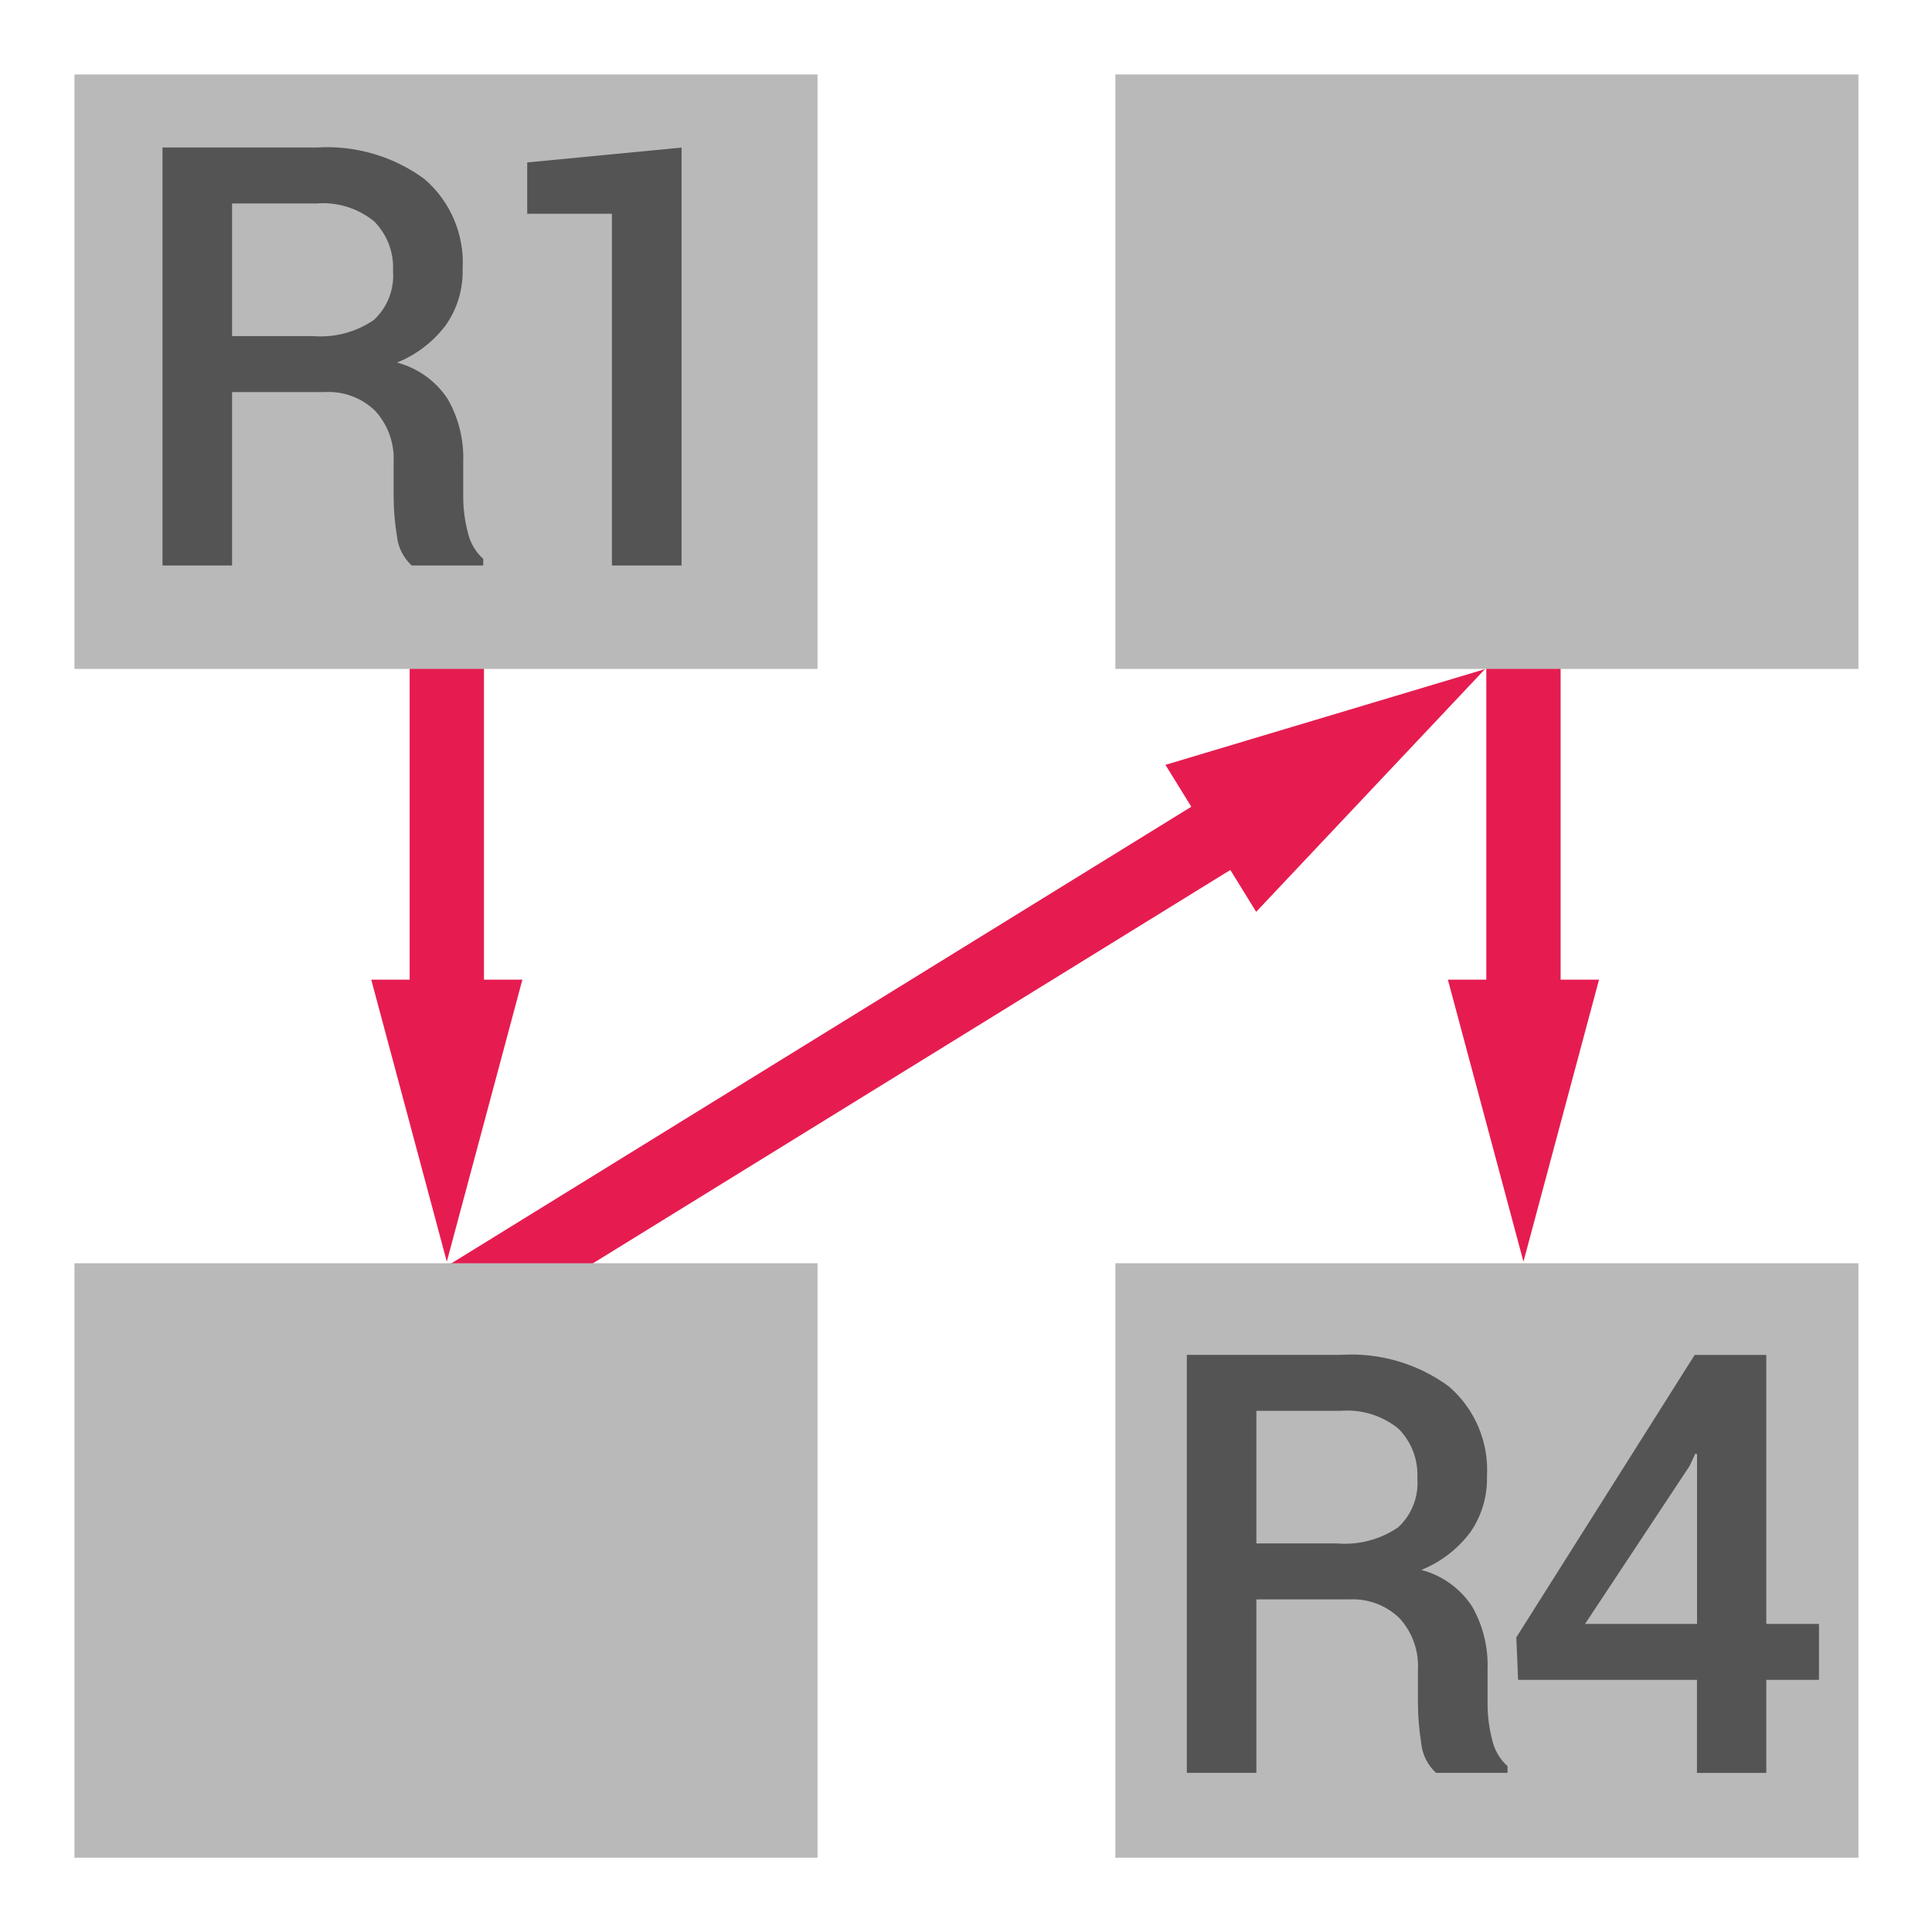
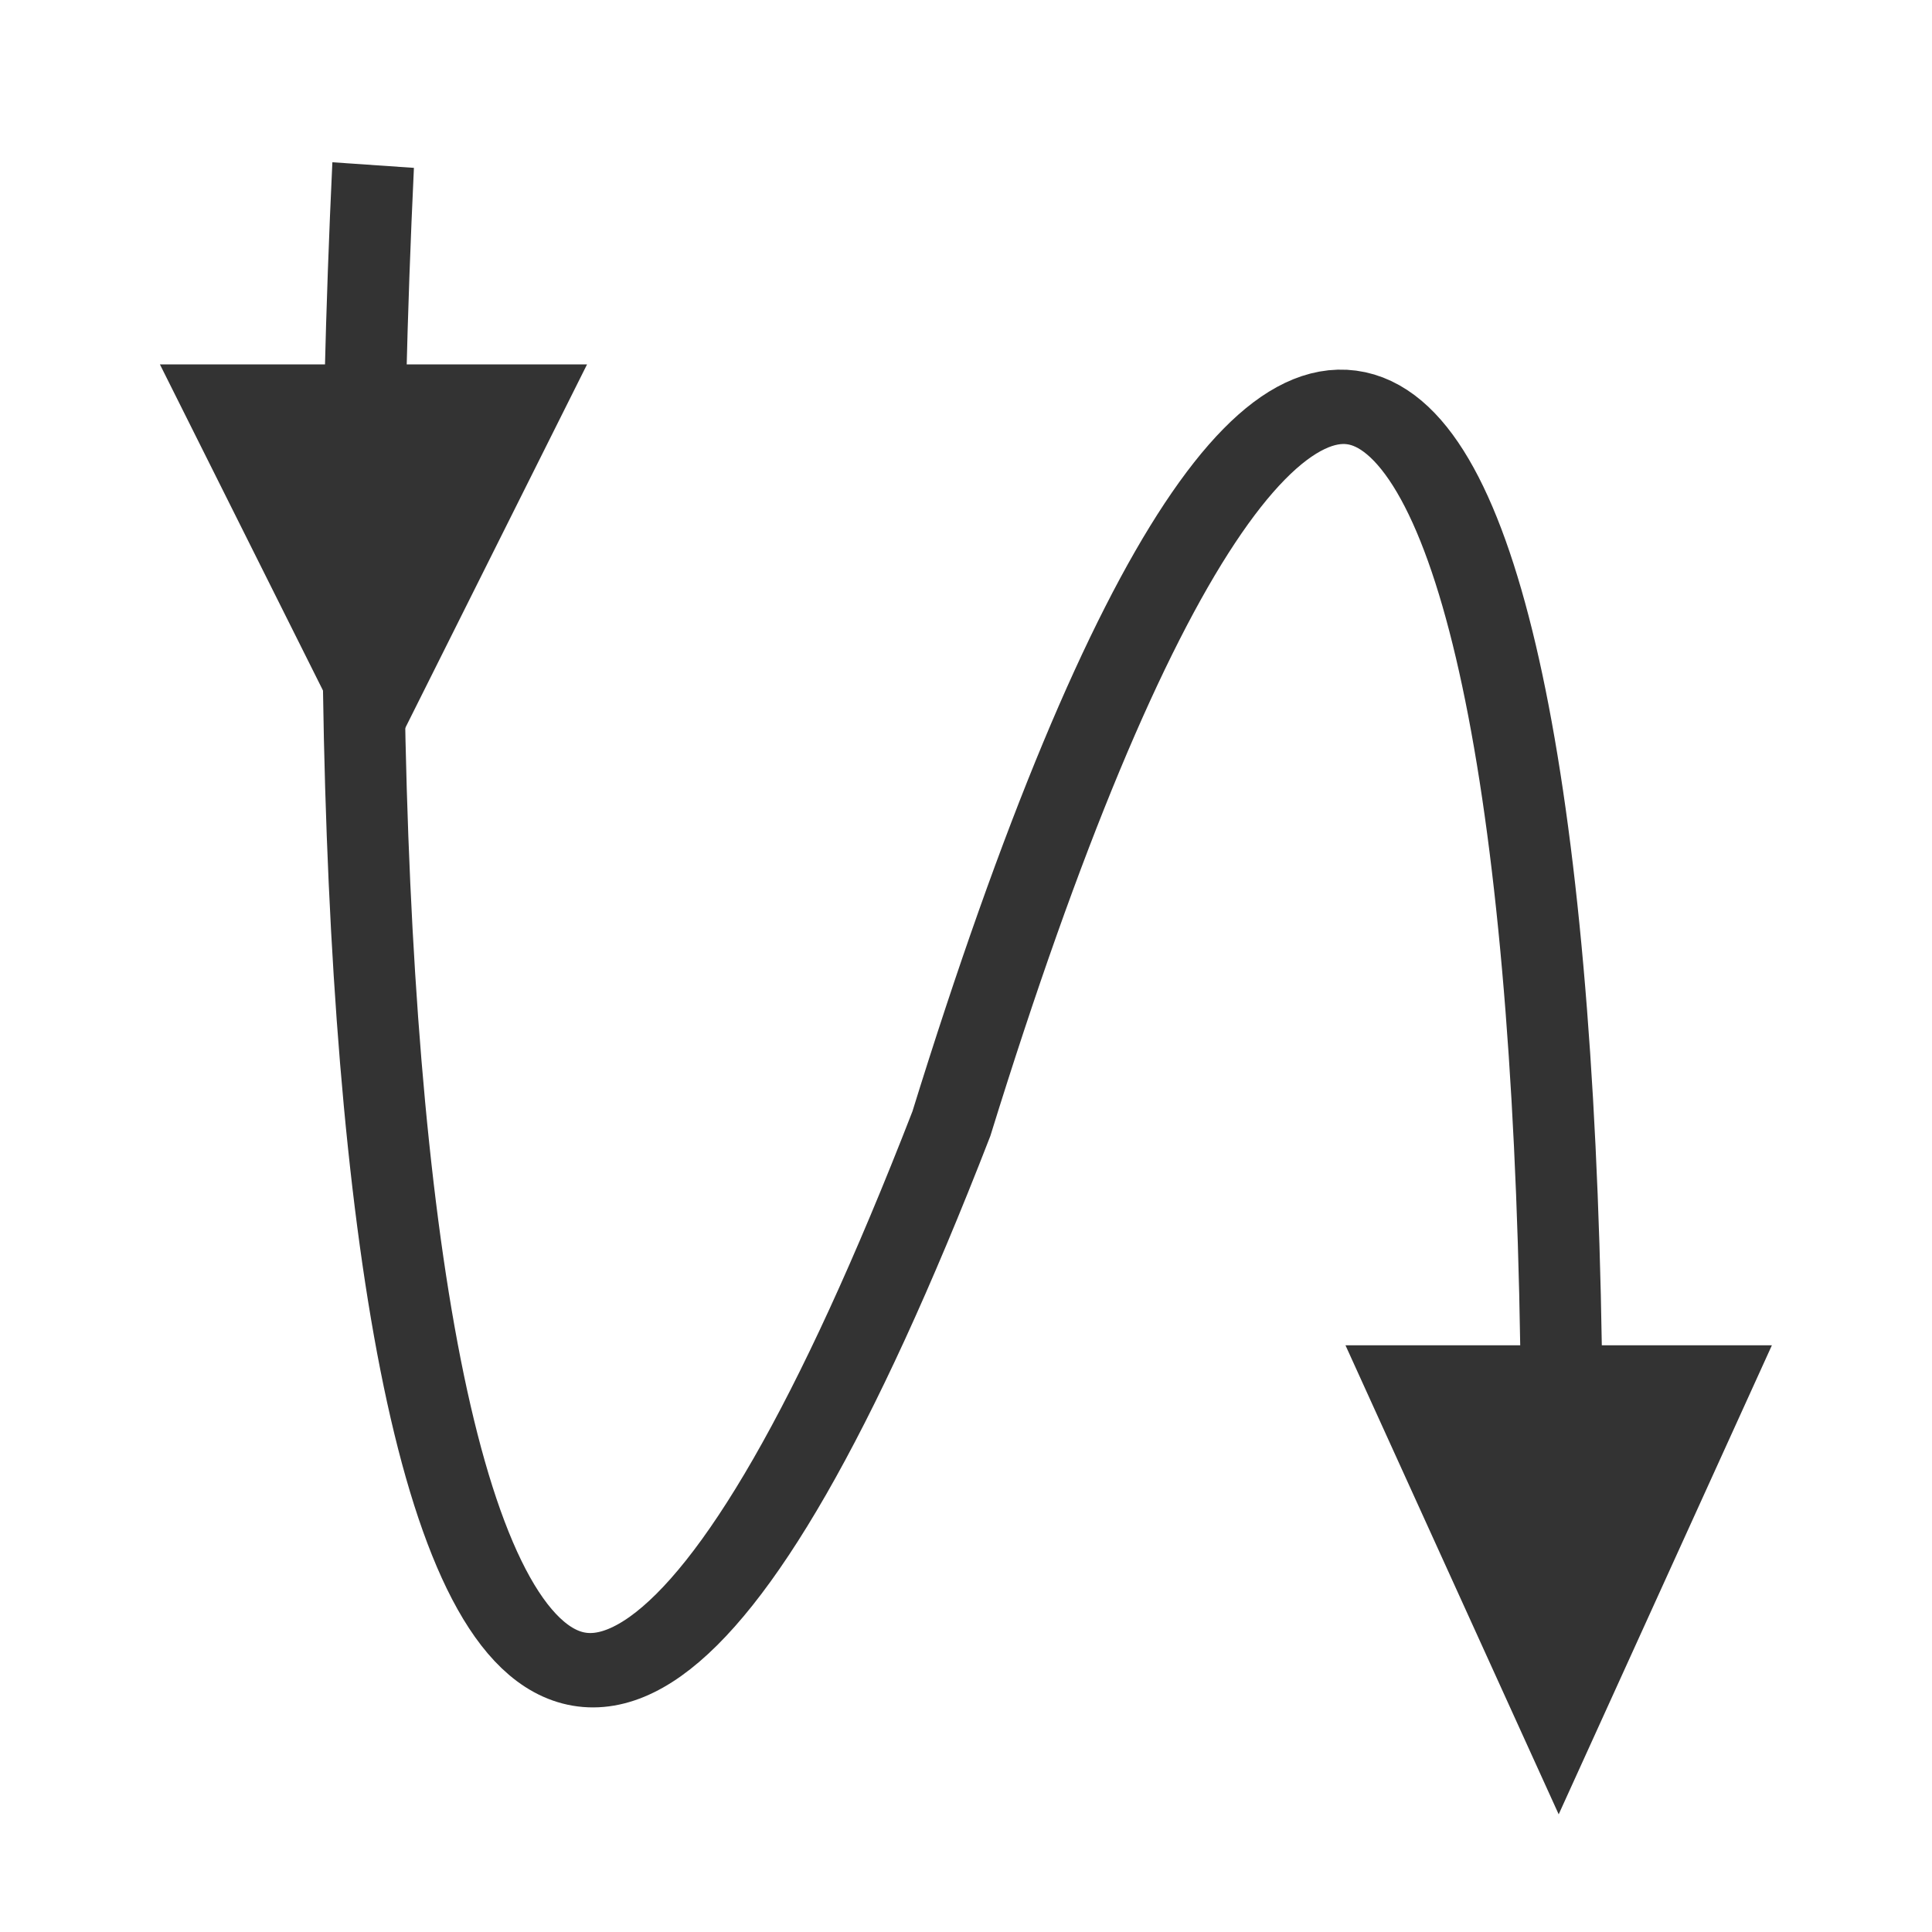
- <svg xmlns="http://www.w3.org/2000/svg" id="Слой_1" data-name="Слой 1" viewBox="0 0 26 26">
-   <defs>
-     <style>.cls-1{fill:none;stroke:#e61c50;stroke-linecap:round;stroke-linejoin:round;}.cls-2{fill:#e61c50;}.cls-3{fill:#b9b9b9;}.cls-4{fill:#545454;}</style>
+ <svg xmlns="http://www.w3.org/2000/svg" height="26" width="26" version="1.1" id="svg2">
+   <defs id="defs4">
+     <filter id="a" color-interpolation-filters="sRGB">
+       <feGaussianBlur stdDeviation="5.48" id="feGaussianBlur7" />
+     </filter>
  </defs>
-   <line class="cls-1" x1="6.013" y1="13.878" x2="6.013" y2="8.696" />
-   <polygon class="cls-2" points="7.03 13.184 6.013 16.979 4.996 13.184 7.03 13.184" />
-   <line class="cls-1" x1="20.502" y1="13.878" x2="20.502" y2="8.696" />
-   <polygon class="cls-2" points="21.519 13.184 20.502 16.979 19.485 13.184 21.519 13.184" />
-   <line class="cls-1" x1="6.013" y1="17.627" x2="16.969" y2="10.866" />
-   <polygon class="cls-2" points="16.905 12.271 19.984 9.005 15.684 10.293 16.905 12.271" />
-   <rect class="cls-3" x="1.002" y="1.002" width="10" height="8" />
-   <path class="cls-4" d="M3.123,5.276V7.61H2.187V1.985H4.261A2.218,2.218,0,0,1,5.713,2.41,1.486,1.486,0,0,1,6.226,3.623,1.258,1.258,0,0,1,6,4.375a1.544,1.544,0,0,1-.657.504,1.176,1.176,0,0,1,.683.492,1.593,1.593,0,0,1,.208.841V6.68a1.905,1.905,0,0,0,.061.482.677.677,0,0,0,.208.359V7.61H5.54a.63.63,0,0,1-.199-.401,3.403,3.403,0,0,1-.044-.537V6.22a.951.951,0,0,0-.246-.689.901.901,0,0,0-.679-.255Zm0-.753H4.21a1.269,1.269,0,0,0,.821-.217.812.812,0,0,0,.258-.66.879.879,0,0,0-.254-.667,1.089,1.089,0,0,0-.774-.241H3.123Z" />
-   <path class="cls-4" d="M9.172,7.61H8.235V2.877H7.095V2.186l2.077-.2Z" />
-   <rect class="cls-3" x="15.01" y="1.002" width="10" height="8" />
-   <rect class="cls-3" x="1.002" y="17" width="10" height="8" />
-   <rect class="cls-3" x="15.01" y="17" width="10" height="8" />
-   <path class="cls-4" d="M16.908,21.524v2.334h-.936v-5.625h2.074a2.217,2.217,0,0,1,1.452.425,1.486,1.486,0,0,1,.513,1.213,1.258,1.258,0,0,1-.226.752,1.544,1.544,0,0,1-.657.504,1.175,1.175,0,0,1,.683.492,1.593,1.593,0,0,1,.208.841v.468a1.907,1.907,0,0,0,.061.482.676.676,0,0,0,.208.359v.089h-.963a.629.629,0,0,1-.199-.401,3.403,3.403,0,0,1-.044-.537v-.452a.951.951,0,0,0-.246-.689.901.901,0,0,0-.679-.255Zm0-.753h1.087a1.27,1.27,0,0,0,.821-.217.812.812,0,0,0,.258-.66.878.878,0,0,0-.254-.667,1.089,1.089,0,0,0-.774-.241H16.908Z" />
-   <path class="cls-4" d="M23.77,21.854h.709v.753h-.709v1.252h-.933v-1.252H20.43l-.024-.572,2.4-3.801h.964Zm-2.439,0h1.507V19.569l-.023-.007-.077.166Z" />
+   <g id="g11" transform="matrix(0.2864889,0.04837496,-0.04384193,0.2596431,1.338948,-25.64315)">
+     <path style="fill:none;stroke:#333333;stroke-width:3.79" id="path13" d="m 28.466,102.015 c 6.446,58.987 21.709,108.18 33.802,43.391 7.496,-61.754 21.851,-46.614 30.866,14.311" />
+     <path style="fill:#333333;stroke:#333333;stroke-width:0.55" id="path15" d="m 82.419,153.414 18.666,-3.478 -5.866,24.394 z" />
+     <path style="fill:#333333;stroke:#333333;stroke-width:0.55" id="path17" d="m 20.724,114.07 18.666,-3.478 -6.181,22.335 z" />
+   </g>
</svg>
